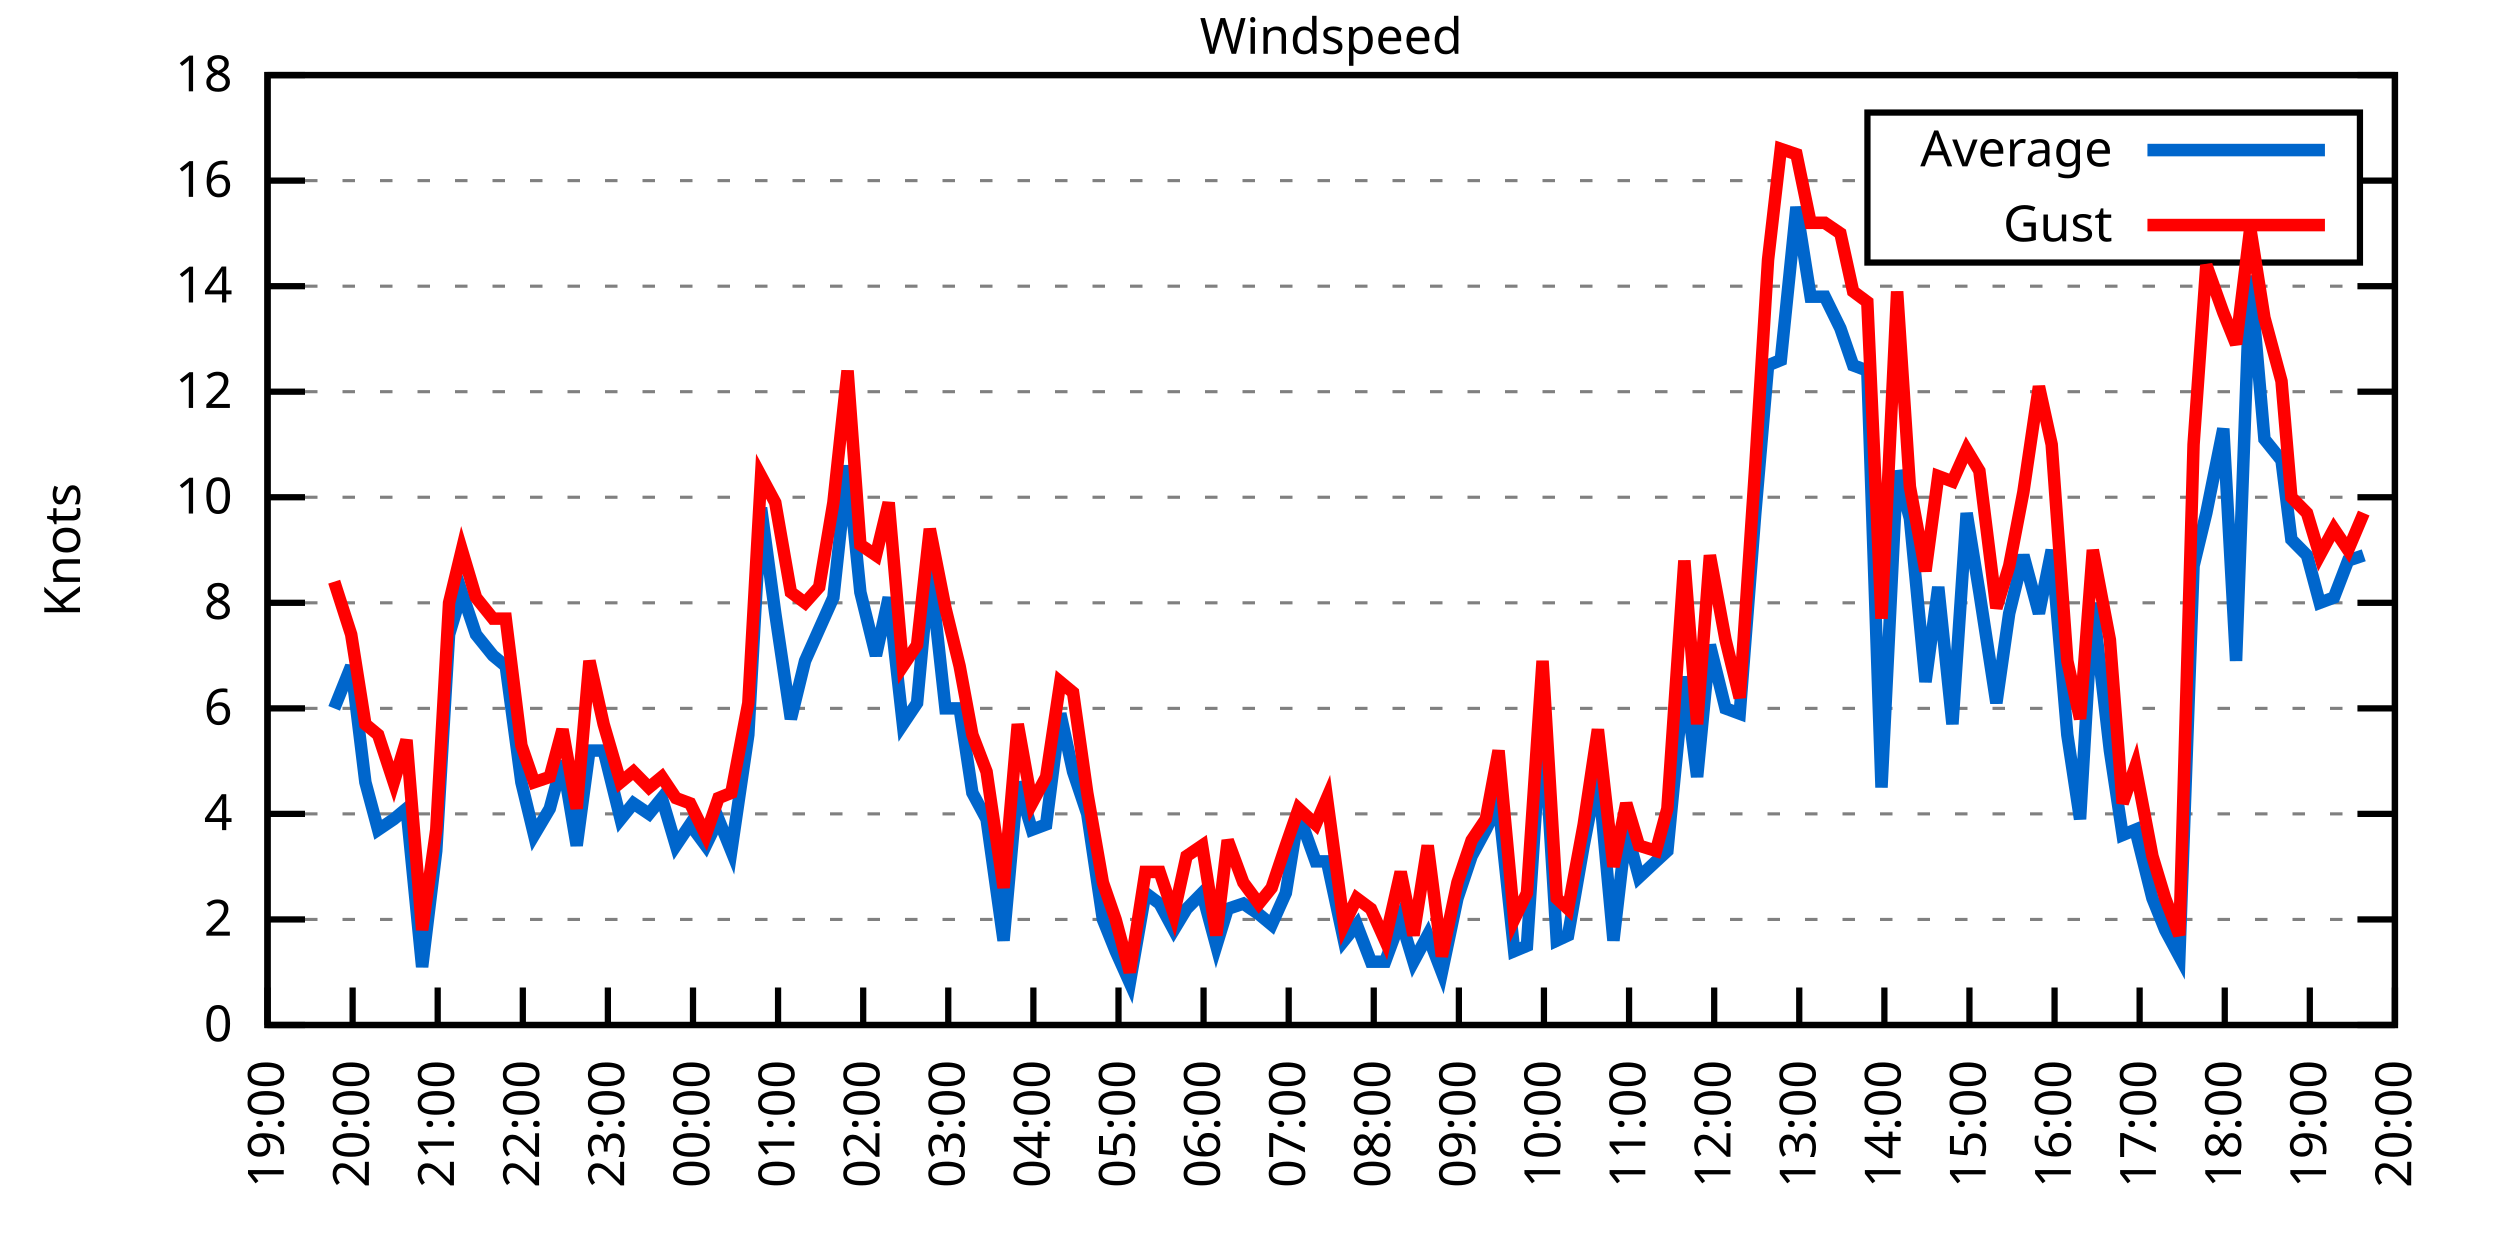
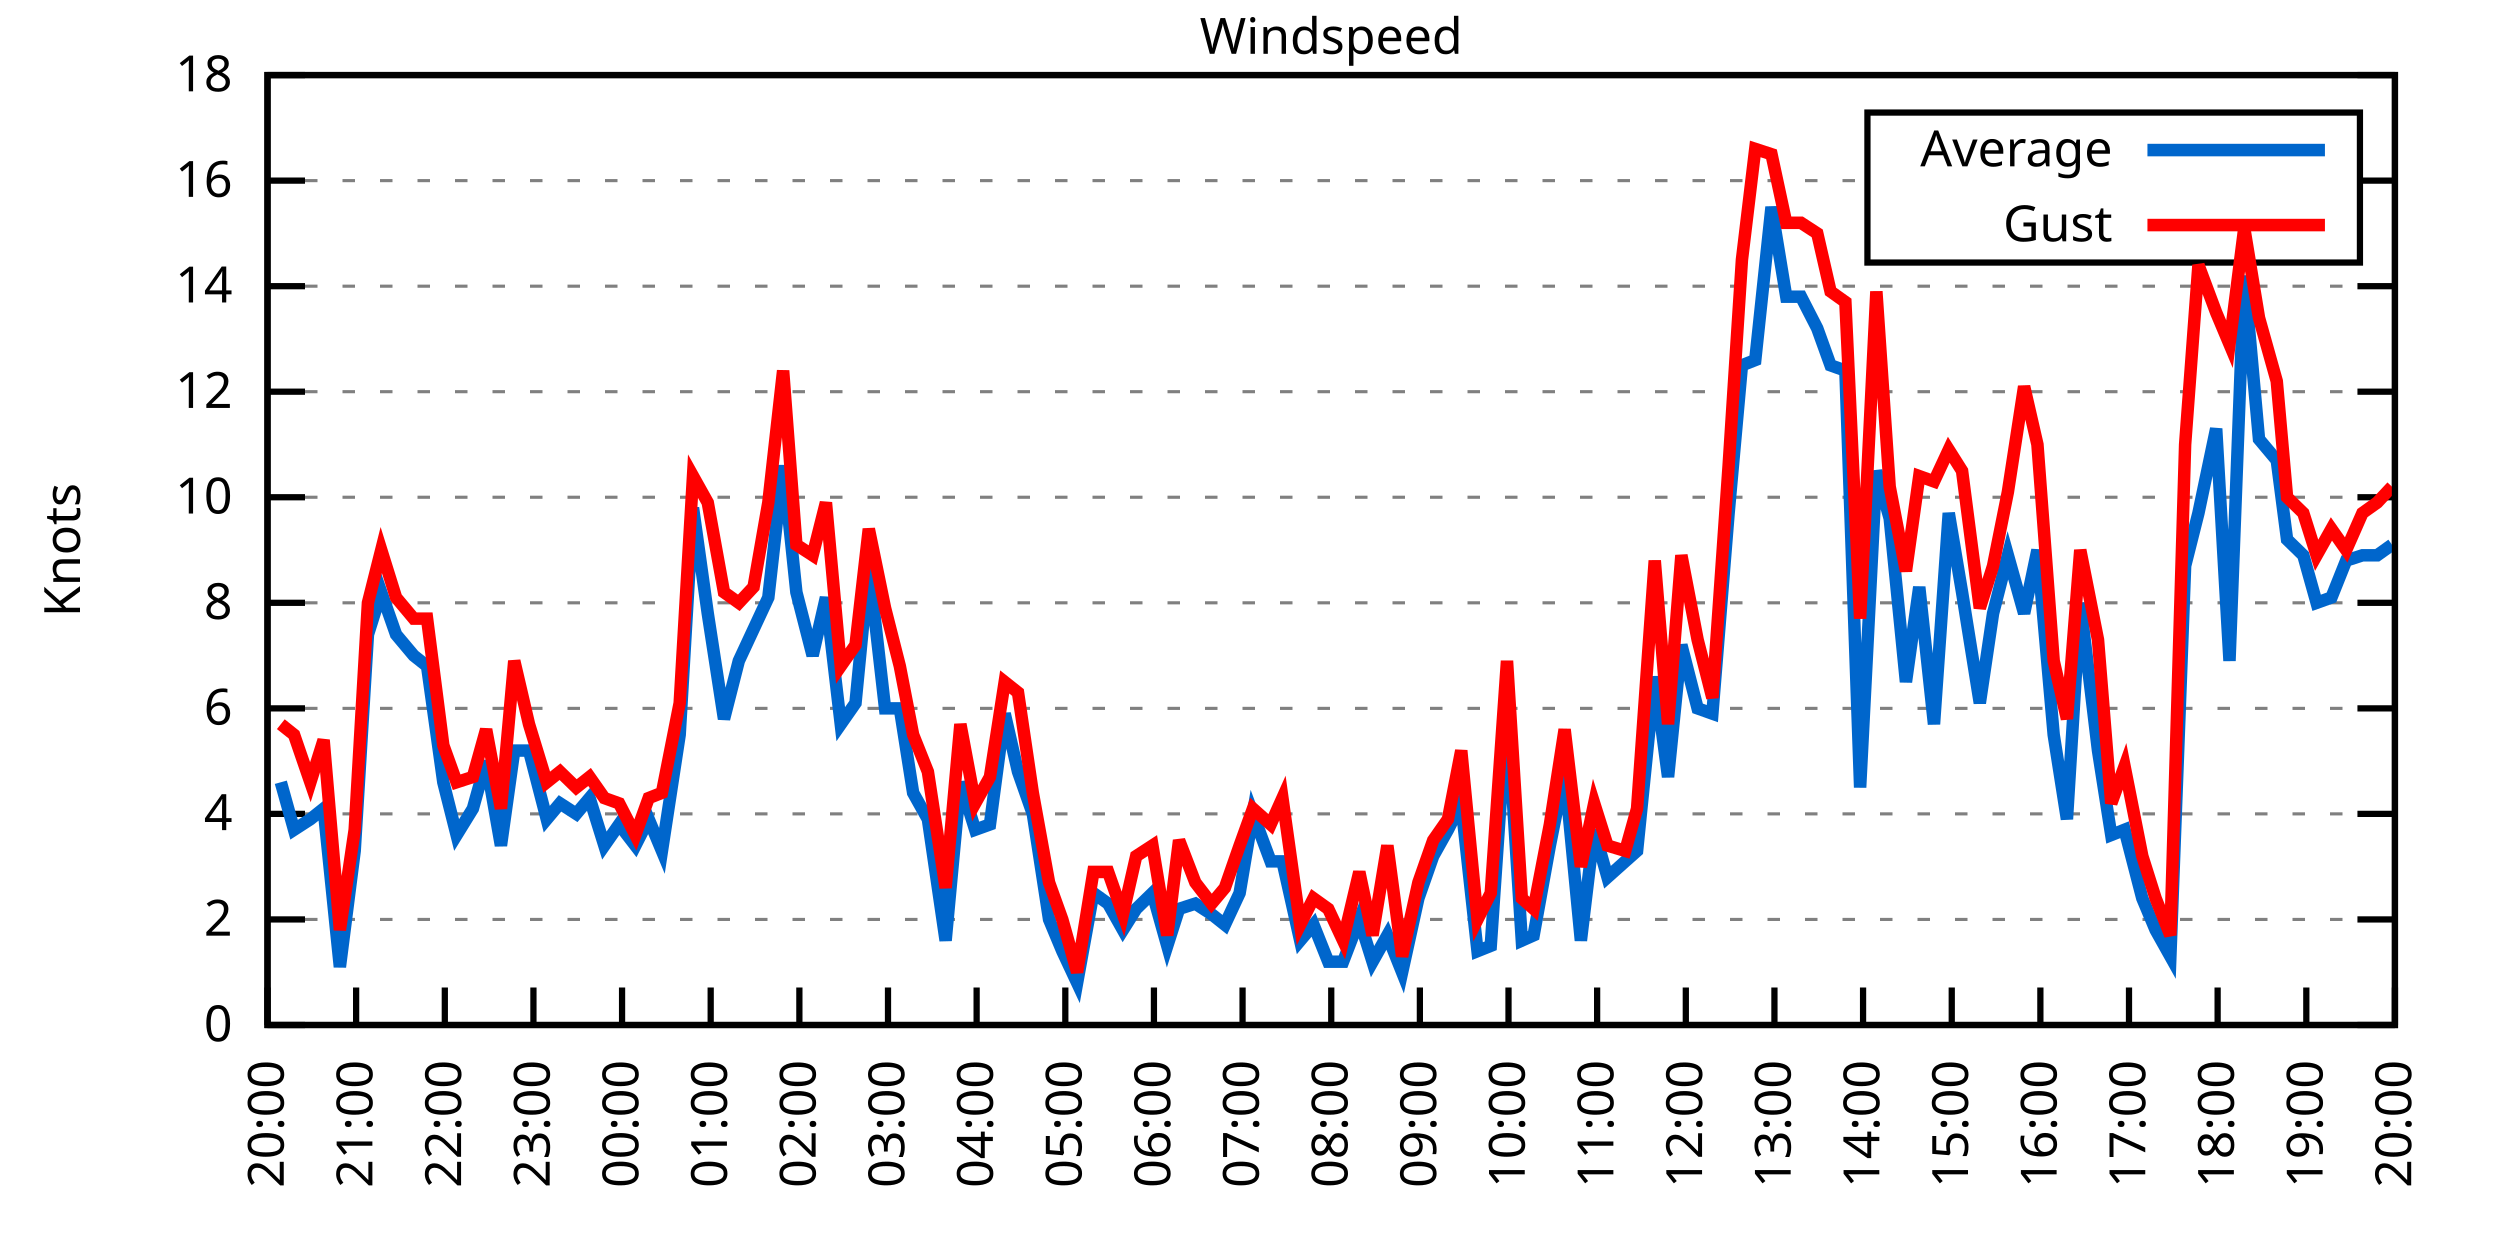
<svg xmlns="http://www.w3.org/2000/svg" xmlns:xlink="http://www.w3.org/1999/xlink" width="400" height="200" viewBox="0 0 400 200">
  <g id="gnuplot_canvas">
    <rect x="0" y="0" width="400" height="200" fill="none" />
    <defs>
      <circle id="gpDot" r="0.5" stroke-width="0.5" stroke="currentColor" />
      <path id="gpPt0" stroke-width="0.333" stroke="currentColor" d="M-1,0 h2 M0,-1 v2" />
      <path id="gpPt1" stroke-width="0.333" stroke="currentColor" d="M-1,-1 L1,1 M1,-1 L-1,1" />
      <path id="gpPt2" stroke-width="0.333" stroke="currentColor" d="M-1,0 L1,0 M0,-1 L0,1 M-1,-1 L1,1 M-1,1 L1,-1" />
      <rect id="gpPt3" stroke-width="0.333" stroke="currentColor" x="-1" y="-1" width="2" height="2" />
      <rect id="gpPt4" stroke-width="0.333" stroke="currentColor" fill="currentColor" x="-1" y="-1" width="2" height="2" />
      <circle id="gpPt5" stroke-width="0.333" stroke="currentColor" cx="0" cy="0" r="1" />
      <use xlink:href="#gpPt5" id="gpPt6" fill="currentColor" stroke="none" />
      <path id="gpPt7" stroke-width="0.333" stroke="currentColor" d="M0,-1.33 L-1.33,0.67 L1.33,0.67 z" />
      <use xlink:href="#gpPt7" id="gpPt8" fill="currentColor" stroke="none" />
      <use xlink:href="#gpPt7" id="gpPt9" stroke="currentColor" transform="rotate(180)" />
      <use xlink:href="#gpPt9" id="gpPt10" fill="currentColor" stroke="none" />
      <use xlink:href="#gpPt3" id="gpPt11" stroke="currentColor" transform="rotate(45)" />
      <use xlink:href="#gpPt11" id="gpPt12" fill="currentColor" stroke="none" />
      <path id="gpPt13" stroke-width="0.333" stroke="currentColor" d="M0,1.330 L1.265,0.411 L0.782,-1.067 L-0.782,-1.076 L-1.265,0.411 z" />
      <use xlink:href="#gpPt13" id="gpPt14" fill="currentColor" stroke="none" />
      <filter id="textbox" filterUnits="objectBoundingBox" x="0" y="0" height="1" width="1">
        <feFlood flood-color="white" flood-opacity="1" result="bgnd" />
        <feComposite in="SourceGraphic" in2="bgnd" operator="atop" />
      </filter>
      <filter id="greybox" filterUnits="objectBoundingBox" x="0" y="0" height="1" width="1">
        <feFlood flood-color="lightgrey" flood-opacity="1" result="grey" />
        <feComposite in="SourceGraphic" in2="grey" operator="atop" />
      </filter>
    </defs>
    <g fill="none" color="white" stroke="currentColor" stroke-width="1.00" stroke-linecap="butt" stroke-linejoin="miter">
</g>
    <g fill="none" color="black" stroke="currentColor" stroke-width="1.00" stroke-linecap="butt" stroke-linejoin="miter">
      <g stroke="none" shape-rendering="crispEdges">
        <polygon fill="rgb(255, 255, 255)" points="42.80,164.00 383.18,164.00 383.18,12.02 42.80,12.02 " />
      </g>
    </g>
    <g fill="none" color="black" stroke="currentColor" stroke-width="1.00" stroke-linecap="butt" stroke-linejoin="miter">
</g>
    <g fill="none" color="black" stroke="black" stroke-width="0.50" stroke-linecap="butt" stroke-linejoin="miter">
</g>
    <g fill="none" color="gray" stroke="currentColor" stroke-width="0.50" stroke-linecap="butt" stroke-linejoin="miter">
      <path stroke="gray" stroke-dasharray="2,4" class="gridline" d="M42.80,164.00 L383.19,164.00  " />
    </g>
    <g fill="none" color="gray" stroke="gray" stroke-width="1.00" stroke-linecap="butt" stroke-linejoin="miter">
</g>
    <g fill="none" color="black" stroke="currentColor" stroke-width="1.00" stroke-linecap="butt" stroke-linejoin="miter">
      <path stroke="black" d="M42.80,164.00 L48.80,164.00 M383.19,164.00 L377.19,164.00  " />
      <g transform="translate(37.20,166.60)" stroke="none" fill="black" font-family="Sans" font-size="8.00" text-anchor="end">
        <text>
          <tspan font-family="Sans"> 0</tspan>
        </text>
      </g>
    </g>
    <g fill="none" color="black" stroke="currentColor" stroke-width="1.00" stroke-linecap="butt" stroke-linejoin="miter">
</g>
    <g fill="none" color="black" stroke="black" stroke-width="0.50" stroke-linecap="butt" stroke-linejoin="miter">
</g>
    <g fill="none" color="gray" stroke="currentColor" stroke-width="0.50" stroke-linecap="butt" stroke-linejoin="miter">
      <path stroke="gray" stroke-dasharray="2,4" class="gridline" d="M42.80,147.11 L383.19,147.11  " />
    </g>
    <g fill="none" color="gray" stroke="gray" stroke-width="1.00" stroke-linecap="butt" stroke-linejoin="miter">
</g>
    <g fill="none" color="black" stroke="currentColor" stroke-width="1.00" stroke-linecap="butt" stroke-linejoin="miter">
      <path stroke="black" d="M42.80,147.11 L48.80,147.11 M383.19,147.11 L377.19,147.11  " />
      <g transform="translate(37.20,149.71)" stroke="none" fill="black" font-family="Sans" font-size="8.00" text-anchor="end">
        <text>
          <tspan font-family="Sans"> 2</tspan>
        </text>
      </g>
    </g>
    <g fill="none" color="black" stroke="currentColor" stroke-width="1.00" stroke-linecap="butt" stroke-linejoin="miter">
</g>
    <g fill="none" color="black" stroke="black" stroke-width="0.50" stroke-linecap="butt" stroke-linejoin="miter">
</g>
    <g fill="none" color="gray" stroke="currentColor" stroke-width="0.50" stroke-linecap="butt" stroke-linejoin="miter">
      <path stroke="gray" stroke-dasharray="2,4" class="gridline" d="M42.80,130.22 L383.19,130.22  " />
    </g>
    <g fill="none" color="gray" stroke="gray" stroke-width="1.00" stroke-linecap="butt" stroke-linejoin="miter">
</g>
    <g fill="none" color="black" stroke="currentColor" stroke-width="1.00" stroke-linecap="butt" stroke-linejoin="miter">
      <path stroke="black" d="M42.80,130.22 L48.80,130.22 M383.19,130.22 L377.19,130.22  " />
      <g transform="translate(37.20,132.82)" stroke="none" fill="black" font-family="Sans" font-size="8.00" text-anchor="end">
        <text>
          <tspan font-family="Sans"> 4</tspan>
        </text>
      </g>
    </g>
    <g fill="none" color="black" stroke="currentColor" stroke-width="1.00" stroke-linecap="butt" stroke-linejoin="miter">
</g>
    <g fill="none" color="black" stroke="black" stroke-width="0.50" stroke-linecap="butt" stroke-linejoin="miter">
</g>
    <g fill="none" color="gray" stroke="currentColor" stroke-width="0.50" stroke-linecap="butt" stroke-linejoin="miter">
      <path stroke="gray" stroke-dasharray="2,4" class="gridline" d="M42.80,113.34 L383.19,113.34  " />
    </g>
    <g fill="none" color="gray" stroke="gray" stroke-width="1.00" stroke-linecap="butt" stroke-linejoin="miter">
</g>
    <g fill="none" color="black" stroke="currentColor" stroke-width="1.00" stroke-linecap="butt" stroke-linejoin="miter">
      <path stroke="black" d="M42.80,113.34 L48.80,113.34 M383.19,113.34 L377.19,113.34  " />
      <g transform="translate(37.20,115.94)" stroke="none" fill="black" font-family="Sans" font-size="8.00" text-anchor="end">
        <text>
          <tspan font-family="Sans"> 6</tspan>
        </text>
      </g>
    </g>
    <g fill="none" color="black" stroke="currentColor" stroke-width="1.00" stroke-linecap="butt" stroke-linejoin="miter">
</g>
    <g fill="none" color="black" stroke="black" stroke-width="0.50" stroke-linecap="butt" stroke-linejoin="miter">
</g>
    <g fill="none" color="gray" stroke="currentColor" stroke-width="0.50" stroke-linecap="butt" stroke-linejoin="miter">
      <path stroke="gray" stroke-dasharray="2,4" class="gridline" d="M42.80,96.45 L383.19,96.45  " />
    </g>
    <g fill="none" color="gray" stroke="gray" stroke-width="1.00" stroke-linecap="butt" stroke-linejoin="miter">
</g>
    <g fill="none" color="black" stroke="currentColor" stroke-width="1.00" stroke-linecap="butt" stroke-linejoin="miter">
      <path stroke="black" d="M42.80,96.45 L48.80,96.45 M383.19,96.45 L377.19,96.45  " />
      <g transform="translate(37.20,99.05)" stroke="none" fill="black" font-family="Sans" font-size="8.00" text-anchor="end">
        <text>
          <tspan font-family="Sans"> 8</tspan>
        </text>
      </g>
    </g>
    <g fill="none" color="black" stroke="currentColor" stroke-width="1.00" stroke-linecap="butt" stroke-linejoin="miter">
</g>
    <g fill="none" color="black" stroke="black" stroke-width="0.50" stroke-linecap="butt" stroke-linejoin="miter">
</g>
    <g fill="none" color="gray" stroke="currentColor" stroke-width="0.50" stroke-linecap="butt" stroke-linejoin="miter">
      <path stroke="gray" stroke-dasharray="2,4" class="gridline" d="M42.80,79.56 L383.19,79.56  " />
    </g>
    <g fill="none" color="gray" stroke="gray" stroke-width="1.00" stroke-linecap="butt" stroke-linejoin="miter">
</g>
    <g fill="none" color="black" stroke="currentColor" stroke-width="1.00" stroke-linecap="butt" stroke-linejoin="miter">
      <path stroke="black" d="M42.80,79.56 L48.80,79.56 M383.19,79.56 L377.19,79.56  " />
      <g transform="translate(37.20,82.16)" stroke="none" fill="black" font-family="Sans" font-size="8.00" text-anchor="end">
        <text>
          <tspan font-family="Sans"> 10</tspan>
        </text>
      </g>
    </g>
    <g fill="none" color="black" stroke="currentColor" stroke-width="1.00" stroke-linecap="butt" stroke-linejoin="miter">
</g>
    <g fill="none" color="black" stroke="black" stroke-width="0.50" stroke-linecap="butt" stroke-linejoin="miter">
</g>
    <g fill="none" color="gray" stroke="currentColor" stroke-width="0.50" stroke-linecap="butt" stroke-linejoin="miter">
      <path stroke="gray" stroke-dasharray="2,4" class="gridline" d="M42.80,62.67 L383.19,62.67  " />
    </g>
    <g fill="none" color="gray" stroke="gray" stroke-width="1.00" stroke-linecap="butt" stroke-linejoin="miter">
</g>
    <g fill="none" color="black" stroke="currentColor" stroke-width="1.00" stroke-linecap="butt" stroke-linejoin="miter">
      <path stroke="black" d="M42.80,62.67 L48.80,62.67 M383.19,62.67 L377.19,62.67  " />
      <g transform="translate(37.20,65.27)" stroke="none" fill="black" font-family="Sans" font-size="8.00" text-anchor="end">
        <text>
          <tspan font-family="Sans"> 12</tspan>
        </text>
      </g>
    </g>
    <g fill="none" color="black" stroke="currentColor" stroke-width="1.00" stroke-linecap="butt" stroke-linejoin="miter">
</g>
    <g fill="none" color="black" stroke="black" stroke-width="0.50" stroke-linecap="butt" stroke-linejoin="miter">
</g>
    <g fill="none" color="gray" stroke="currentColor" stroke-width="0.50" stroke-linecap="butt" stroke-linejoin="miter">
      <path stroke="gray" stroke-dasharray="2,4" class="gridline" d="M42.80,45.79 L383.19,45.79  " />
    </g>
    <g fill="none" color="gray" stroke="gray" stroke-width="1.00" stroke-linecap="butt" stroke-linejoin="miter">
</g>
    <g fill="none" color="black" stroke="currentColor" stroke-width="1.00" stroke-linecap="butt" stroke-linejoin="miter">
      <path stroke="black" d="M42.80,45.79 L48.80,45.79 M383.19,45.79 L377.19,45.79  " />
      <g transform="translate(37.20,48.39)" stroke="none" fill="black" font-family="Sans" font-size="8.00" text-anchor="end">
        <text>
          <tspan font-family="Sans"> 14</tspan>
        </text>
      </g>
    </g>
    <g fill="none" color="black" stroke="currentColor" stroke-width="1.00" stroke-linecap="butt" stroke-linejoin="miter">
</g>
    <g fill="none" color="black" stroke="black" stroke-width="0.50" stroke-linecap="butt" stroke-linejoin="miter">
</g>
    <g fill="none" color="gray" stroke="currentColor" stroke-width="0.50" stroke-linecap="butt" stroke-linejoin="miter">
      <path stroke="gray" stroke-dasharray="2,4" class="gridline" d="M42.80,28.90 L298.79,28.90 M377.59,28.90 L383.19,28.90  " />
    </g>
    <g fill="none" color="gray" stroke="gray" stroke-width="1.00" stroke-linecap="butt" stroke-linejoin="miter">
</g>
    <g fill="none" color="black" stroke="currentColor" stroke-width="1.00" stroke-linecap="butt" stroke-linejoin="miter">
      <path stroke="black" d="M42.80,28.90 L48.80,28.90 M383.19,28.90 L377.19,28.90  " />
      <g transform="translate(37.20,31.50)" stroke="none" fill="black" font-family="Sans" font-size="8.00" text-anchor="end">
        <text>
          <tspan font-family="Sans"> 16</tspan>
        </text>
      </g>
    </g>
    <g fill="none" color="black" stroke="currentColor" stroke-width="1.00" stroke-linecap="butt" stroke-linejoin="miter">
</g>
    <g fill="none" color="black" stroke="black" stroke-width="0.50" stroke-linecap="butt" stroke-linejoin="miter">
</g>
    <g fill="none" color="gray" stroke="currentColor" stroke-width="0.50" stroke-linecap="butt" stroke-linejoin="miter">
      <path stroke="gray" stroke-dasharray="2,4" class="gridline" d="M42.80,12.01 L383.19,12.01  " />
    </g>
    <g fill="none" color="gray" stroke="gray" stroke-width="1.00" stroke-linecap="butt" stroke-linejoin="miter">
</g>
    <g fill="none" color="black" stroke="currentColor" stroke-width="1.00" stroke-linecap="butt" stroke-linejoin="miter">
      <path stroke="black" d="M42.80,12.01 L48.80,12.01 M383.19,12.01 L377.19,12.01  " />
      <g transform="translate(37.20,14.61)" stroke="none" fill="black" font-family="Sans" font-size="8.00" text-anchor="end">
        <text>
          <tspan font-family="Sans"> 18</tspan>
        </text>
      </g>
    </g>
    <g fill="none" color="black" stroke="currentColor" stroke-width="1.00" stroke-linecap="butt" stroke-linejoin="miter">
      <path stroke="black" d="M42.80,164.00 L42.80,158.00  " />
      <g transform="translate(45.40,169.60) rotate(270.00)" stroke="none" fill="black" font-family="Sans" font-size="8.00" text-anchor="end">
        <text>
-           <tspan font-family="Sans">19:00</tspan>
-         </text>
-       </g>
-     </g>
-     <g fill="none" color="black" stroke="currentColor" stroke-width="1.00" stroke-linecap="butt" stroke-linejoin="miter">
-       <path stroke="black" d="M56.42,164.00 L56.42,158.00  " />
-       <g transform="translate(59.02,169.60) rotate(270.00)" stroke="none" fill="black" font-family="Sans" font-size="8.00" text-anchor="end">
-         <text>
          <tspan font-family="Sans">20:00</tspan>
        </text>
      </g>
    </g>
    <g fill="none" color="black" stroke="currentColor" stroke-width="1.00" stroke-linecap="butt" stroke-linejoin="miter">
-       <path stroke="black" d="M70.03,164.00 L70.03,158.00  " />
-       <g transform="translate(72.63,169.60) rotate(270.00)" stroke="none" fill="black" font-family="Sans" font-size="8.00" text-anchor="end">
+       <path stroke="black" d="M56.98,164.00 L56.98,158.00  " />
+       <g transform="translate(59.58,169.60) rotate(270.00)" stroke="none" fill="black" font-family="Sans" font-size="8.00" text-anchor="end">
        <text>
          <tspan font-family="Sans">21:00</tspan>
        </text>
      </g>
    </g>
    <g fill="none" color="black" stroke="currentColor" stroke-width="1.00" stroke-linecap="butt" stroke-linejoin="miter">
-       <path stroke="black" d="M83.65,164.00 L83.65,158.00  " />
-       <g transform="translate(86.25,169.60) rotate(270.00)" stroke="none" fill="black" font-family="Sans" font-size="8.00" text-anchor="end">
+       <path stroke="black" d="M71.17,164.00 L71.17,158.00  " />
+       <g transform="translate(73.77,169.60) rotate(270.00)" stroke="none" fill="black" font-family="Sans" font-size="8.00" text-anchor="end">
        <text>
          <tspan font-family="Sans">22:00</tspan>
        </text>
      </g>
    </g>
    <g fill="none" color="black" stroke="currentColor" stroke-width="1.00" stroke-linecap="butt" stroke-linejoin="miter">
-       <path stroke="black" d="M97.26,164.00 L97.26,158.00  " />
-       <g transform="translate(99.86,169.60) rotate(270.00)" stroke="none" fill="black" font-family="Sans" font-size="8.00" text-anchor="end">
+       <path stroke="black" d="M85.35,164.00 L85.35,158.00  " />
+       <g transform="translate(87.95,169.60) rotate(270.00)" stroke="none" fill="black" font-family="Sans" font-size="8.00" text-anchor="end">
        <text>
          <tspan font-family="Sans">23:00</tspan>
        </text>
      </g>
    </g>
    <g fill="none" color="black" stroke="currentColor" stroke-width="1.00" stroke-linecap="butt" stroke-linejoin="miter">
-       <path stroke="black" d="M110.88,164.00 L110.88,158.00  " />
-       <g transform="translate(113.48,169.60) rotate(270.00)" stroke="none" fill="black" font-family="Sans" font-size="8.00" text-anchor="end">
+       <path stroke="black" d="M99.53,164.00 L99.53,158.00  " />
+       <g transform="translate(102.13,169.60) rotate(270.00)" stroke="none" fill="black" font-family="Sans" font-size="8.00" text-anchor="end">
        <text>
          <tspan font-family="Sans">00:00</tspan>
        </text>
      </g>
    </g>
    <g fill="none" color="black" stroke="currentColor" stroke-width="1.00" stroke-linecap="butt" stroke-linejoin="miter">
-       <path stroke="black" d="M124.49,164.00 L124.49,158.00  " />
-       <g transform="translate(127.09,169.60) rotate(270.00)" stroke="none" fill="black" font-family="Sans" font-size="8.00" text-anchor="end">
+       <path stroke="black" d="M113.71,164.00 L113.71,158.00  " />
+       <g transform="translate(116.31,169.60) rotate(270.00)" stroke="none" fill="black" font-family="Sans" font-size="8.00" text-anchor="end">
        <text>
          <tspan font-family="Sans">01:00</tspan>
        </text>
      </g>
    </g>
    <g fill="none" color="black" stroke="currentColor" stroke-width="1.00" stroke-linecap="butt" stroke-linejoin="miter">
-       <path stroke="black" d="M138.11,164.00 L138.11,158.00  " />
-       <g transform="translate(140.71,169.60) rotate(270.00)" stroke="none" fill="black" font-family="Sans" font-size="8.00" text-anchor="end">
+       <path stroke="black" d="M127.90,164.00 L127.90,158.00  " />
+       <g transform="translate(130.50,169.60) rotate(270.00)" stroke="none" fill="black" font-family="Sans" font-size="8.00" text-anchor="end">
        <text>
          <tspan font-family="Sans">02:00</tspan>
        </text>
      </g>
    </g>
    <g fill="none" color="black" stroke="currentColor" stroke-width="1.00" stroke-linecap="butt" stroke-linejoin="miter">
-       <path stroke="black" d="M151.72,164.00 L151.72,158.00  " />
-       <g transform="translate(154.32,169.60) rotate(270.00)" stroke="none" fill="black" font-family="Sans" font-size="8.00" text-anchor="end">
+       <path stroke="black" d="M142.08,164.00 L142.08,158.00  " />
+       <g transform="translate(144.68,169.60) rotate(270.00)" stroke="none" fill="black" font-family="Sans" font-size="8.00" text-anchor="end">
        <text>
          <tspan font-family="Sans">03:00</tspan>
        </text>
      </g>
    </g>
    <g fill="none" color="black" stroke="currentColor" stroke-width="1.00" stroke-linecap="butt" stroke-linejoin="miter">
-       <path stroke="black" d="M165.34,164.00 L165.34,158.00  " />
-       <g transform="translate(167.94,169.60) rotate(270.00)" stroke="none" fill="black" font-family="Sans" font-size="8.00" text-anchor="end">
+       <path stroke="black" d="M156.26,164.00 L156.26,158.00  " />
+       <g transform="translate(158.86,169.60) rotate(270.00)" stroke="none" fill="black" font-family="Sans" font-size="8.00" text-anchor="end">
        <text>
          <tspan font-family="Sans">04:00</tspan>
        </text>
      </g>
    </g>
    <g fill="none" color="black" stroke="currentColor" stroke-width="1.00" stroke-linecap="butt" stroke-linejoin="miter">
-       <path stroke="black" d="M178.96,164.00 L178.96,158.00  " />
-       <g transform="translate(181.56,169.60) rotate(270.00)" stroke="none" fill="black" font-family="Sans" font-size="8.00" text-anchor="end">
+       <path stroke="black" d="M170.45,164.00 L170.45,158.00  " />
+       <g transform="translate(173.05,169.60) rotate(270.00)" stroke="none" fill="black" font-family="Sans" font-size="8.00" text-anchor="end">
        <text>
          <tspan font-family="Sans">05:00</tspan>
        </text>
      </g>
    </g>
    <g fill="none" color="black" stroke="currentColor" stroke-width="1.00" stroke-linecap="butt" stroke-linejoin="miter">
-       <path stroke="black" d="M192.57,164.00 L192.57,158.00  " />
-       <g transform="translate(195.17,169.60) rotate(270.00)" stroke="none" fill="black" font-family="Sans" font-size="8.00" text-anchor="end">
+       <path stroke="black" d="M184.63,164.00 L184.63,158.00  " />
+       <g transform="translate(187.23,169.60) rotate(270.00)" stroke="none" fill="black" font-family="Sans" font-size="8.00" text-anchor="end">
        <text>
          <tspan font-family="Sans">06:00</tspan>
        </text>
      </g>
    </g>
    <g fill="none" color="black" stroke="currentColor" stroke-width="1.00" stroke-linecap="butt" stroke-linejoin="miter">
-       <path stroke="black" d="M206.19,164.00 L206.19,158.00  " />
-       <g transform="translate(208.79,169.60) rotate(270.00)" stroke="none" fill="black" font-family="Sans" font-size="8.00" text-anchor="end">
+       <path stroke="black" d="M198.81,164.00 L198.81,158.00  " />
+       <g transform="translate(201.41,169.60) rotate(270.00)" stroke="none" fill="black" font-family="Sans" font-size="8.00" text-anchor="end">
        <text>
          <tspan font-family="Sans">07:00</tspan>
        </text>
      </g>
    </g>
    <g fill="none" color="black" stroke="currentColor" stroke-width="1.00" stroke-linecap="butt" stroke-linejoin="miter">
-       <path stroke="black" d="M219.80,164.00 L219.80,158.00  " />
-       <g transform="translate(222.40,169.60) rotate(270.00)" stroke="none" fill="black" font-family="Sans" font-size="8.00" text-anchor="end">
+       <path stroke="black" d="M213.00,164.00 L213.00,158.00  " />
+       <g transform="translate(215.60,169.60) rotate(270.00)" stroke="none" fill="black" font-family="Sans" font-size="8.00" text-anchor="end">
        <text>
          <tspan font-family="Sans">08:00</tspan>
        </text>
      </g>
    </g>
    <g fill="none" color="black" stroke="currentColor" stroke-width="1.00" stroke-linecap="butt" stroke-linejoin="miter">
-       <path stroke="black" d="M233.42,164.00 L233.42,158.00  " />
-       <g transform="translate(236.02,169.60) rotate(270.00)" stroke="none" fill="black" font-family="Sans" font-size="8.00" text-anchor="end">
+       <path stroke="black" d="M227.18,164.00 L227.18,158.00  " />
+       <g transform="translate(229.78,169.60) rotate(270.00)" stroke="none" fill="black" font-family="Sans" font-size="8.00" text-anchor="end">
        <text>
          <tspan font-family="Sans">09:00</tspan>
        </text>
      </g>
    </g>
    <g fill="none" color="black" stroke="currentColor" stroke-width="1.00" stroke-linecap="butt" stroke-linejoin="miter">
-       <path stroke="black" d="M247.03,164.00 L247.03,158.00  " />
-       <g transform="translate(249.63,169.60) rotate(270.00)" stroke="none" fill="black" font-family="Sans" font-size="8.00" text-anchor="end">
+       <path stroke="black" d="M241.36,164.00 L241.36,158.00  " />
+       <g transform="translate(243.96,169.60) rotate(270.00)" stroke="none" fill="black" font-family="Sans" font-size="8.00" text-anchor="end">
        <text>
          <tspan font-family="Sans">10:00</tspan>
        </text>
      </g>
    </g>
    <g fill="none" color="black" stroke="currentColor" stroke-width="1.00" stroke-linecap="butt" stroke-linejoin="miter">
-       <path stroke="black" d="M260.65,164.00 L260.65,158.00  " />
-       <g transform="translate(263.25,169.60) rotate(270.00)" stroke="none" fill="black" font-family="Sans" font-size="8.00" text-anchor="end">
+       <path stroke="black" d="M255.54,164.00 L255.54,158.00  " />
+       <g transform="translate(258.14,169.60) rotate(270.00)" stroke="none" fill="black" font-family="Sans" font-size="8.00" text-anchor="end">
        <text>
          <tspan font-family="Sans">11:00</tspan>
        </text>
      </g>
    </g>
    <g fill="none" color="black" stroke="currentColor" stroke-width="1.00" stroke-linecap="butt" stroke-linejoin="miter">
-       <path stroke="black" d="M274.27,164.00 L274.27,158.00  " />
-       <g transform="translate(276.87,169.60) rotate(270.00)" stroke="none" fill="black" font-family="Sans" font-size="8.00" text-anchor="end">
+       <path stroke="black" d="M269.73,164.00 L269.73,158.00  " />
+       <g transform="translate(272.33,169.60) rotate(270.00)" stroke="none" fill="black" font-family="Sans" font-size="8.00" text-anchor="end">
        <text>
          <tspan font-family="Sans">12:00</tspan>
        </text>
      </g>
    </g>
    <g fill="none" color="black" stroke="currentColor" stroke-width="1.00" stroke-linecap="butt" stroke-linejoin="miter">
-       <path stroke="black" d="M287.88,164.00 L287.88,158.00  " />
-       <g transform="translate(290.48,169.60) rotate(270.00)" stroke="none" fill="black" font-family="Sans" font-size="8.00" text-anchor="end">
+       <path stroke="black" d="M283.91,164.00 L283.91,158.00  " />
+       <g transform="translate(286.51,169.60) rotate(270.00)" stroke="none" fill="black" font-family="Sans" font-size="8.00" text-anchor="end">
        <text>
          <tspan font-family="Sans">13:00</tspan>
        </text>
      </g>
    </g>
    <g fill="none" color="black" stroke="currentColor" stroke-width="1.00" stroke-linecap="butt" stroke-linejoin="miter">
-       <path stroke="black" d="M301.50,164.00 L301.50,158.00  " />
-       <g transform="translate(304.10,169.60) rotate(270.00)" stroke="none" fill="black" font-family="Sans" font-size="8.00" text-anchor="end">
+       <path stroke="black" d="M298.09,164.00 L298.09,158.00  " />
+       <g transform="translate(300.69,169.60) rotate(270.00)" stroke="none" fill="black" font-family="Sans" font-size="8.00" text-anchor="end">
        <text>
          <tspan font-family="Sans">14:00</tspan>
        </text>
      </g>
    </g>
    <g fill="none" color="black" stroke="currentColor" stroke-width="1.00" stroke-linecap="butt" stroke-linejoin="miter">
-       <path stroke="black" d="M315.11,164.00 L315.11,158.00  " />
-       <g transform="translate(317.71,169.60) rotate(270.00)" stroke="none" fill="black" font-family="Sans" font-size="8.00" text-anchor="end">
+       <path stroke="black" d="M312.28,164.00 L312.28,158.00  " />
+       <g transform="translate(314.88,169.60) rotate(270.00)" stroke="none" fill="black" font-family="Sans" font-size="8.00" text-anchor="end">
        <text>
          <tspan font-family="Sans">15:00</tspan>
        </text>
      </g>
    </g>
    <g fill="none" color="black" stroke="currentColor" stroke-width="1.00" stroke-linecap="butt" stroke-linejoin="miter">
-       <path stroke="black" d="M328.73,164.00 L328.73,158.00  " />
-       <g transform="translate(331.33,169.60) rotate(270.00)" stroke="none" fill="black" font-family="Sans" font-size="8.00" text-anchor="end">
+       <path stroke="black" d="M326.46,164.00 L326.46,158.00  " />
+       <g transform="translate(329.06,169.60) rotate(270.00)" stroke="none" fill="black" font-family="Sans" font-size="8.00" text-anchor="end">
        <text>
          <tspan font-family="Sans">16:00</tspan>
        </text>
      </g>
    </g>
    <g fill="none" color="black" stroke="currentColor" stroke-width="1.00" stroke-linecap="butt" stroke-linejoin="miter">
-       <path stroke="black" d="M342.34,164.00 L342.34,158.00  " />
-       <g transform="translate(344.94,169.60) rotate(270.00)" stroke="none" fill="black" font-family="Sans" font-size="8.00" text-anchor="end">
+       <path stroke="black" d="M340.64,164.00 L340.64,158.00  " />
+       <g transform="translate(343.24,169.60) rotate(270.00)" stroke="none" fill="black" font-family="Sans" font-size="8.00" text-anchor="end">
        <text>
          <tspan font-family="Sans">17:00</tspan>
        </text>
      </g>
    </g>
    <g fill="none" color="black" stroke="currentColor" stroke-width="1.00" stroke-linecap="butt" stroke-linejoin="miter">
-       <path stroke="black" d="M355.96,164.00 L355.96,158.00  " />
-       <g transform="translate(358.56,169.60) rotate(270.00)" stroke="none" fill="black" font-family="Sans" font-size="8.00" text-anchor="end">
+       <path stroke="black" d="M354.82,164.00 L354.82,158.00  " />
+       <g transform="translate(357.42,169.60) rotate(270.00)" stroke="none" fill="black" font-family="Sans" font-size="8.00" text-anchor="end">
        <text>
          <tspan font-family="Sans">18:00</tspan>
        </text>
      </g>
    </g>
    <g fill="none" color="black" stroke="currentColor" stroke-width="1.00" stroke-linecap="butt" stroke-linejoin="miter">
-       <path stroke="black" d="M369.57,164.00 L369.57,158.00  " />
-       <g transform="translate(372.17,169.60) rotate(270.00)" stroke="none" fill="black" font-family="Sans" font-size="8.00" text-anchor="end">
+       <path stroke="black" d="M369.01,164.00 L369.01,158.00  " />
+       <g transform="translate(371.61,169.60) rotate(270.00)" stroke="none" fill="black" font-family="Sans" font-size="8.00" text-anchor="end">
        <text>
          <tspan font-family="Sans">19:00</tspan>
        </text>
      </g>
    </g>
    <g fill="none" color="black" stroke="currentColor" stroke-width="1.00" stroke-linecap="butt" stroke-linejoin="miter">
      <path stroke="black" d="M383.19,164.00 L383.19,158.00  " />
      <g transform="translate(385.79,169.60) rotate(270.00)" stroke="none" fill="black" font-family="Sans" font-size="8.00" text-anchor="end">
        <text>
          <tspan font-family="Sans">20:00</tspan>
        </text>
      </g>
    </g>
    <g fill="none" color="black" stroke="currentColor" stroke-width="1.00" stroke-linecap="butt" stroke-linejoin="miter">
</g>
    <g fill="none" color="black" stroke="currentColor" stroke-width="1.00" stroke-linecap="butt" stroke-linejoin="miter">
      <path stroke="black" d="M42.80,12.01 L42.80,164.00 L383.19,164.00 L383.19,12.01 L42.80,12.01 Z  " />
    </g>
    <g fill="none" color="black" stroke="currentColor" stroke-width="1.00" stroke-linecap="butt" stroke-linejoin="miter">
</g>
    <g fill="none" color="black" stroke="currentColor" stroke-width="1.00" stroke-linecap="butt" stroke-linejoin="miter">
      <path stroke="black" d="M298.79,42.01 L298.79,18.01 L377.59,18.01 L377.59,42.01 L298.79,42.01 Z  " />
    </g>
    <g id="Windspeed_plot_1">
      <g fill="none" color="white" stroke="black" stroke-width="2.00" stroke-linecap="butt" stroke-linejoin="miter">
</g>
      <g fill="none" color="black" stroke="currentColor" stroke-width="2.00" stroke-linecap="butt" stroke-linejoin="miter">
        <g transform="translate(337.99,26.61)" stroke="none" fill="black" font-family="Sans" font-size="8.00" text-anchor="end">
          <text>
            <tspan font-family="Sans">Average</tspan>
          </text>
        </g>
      </g>
      <g fill="none" color="black" stroke="currentColor" stroke-width="2.00" stroke-linecap="butt" stroke-linejoin="miter">
-         <path stroke="rgb(  0, 102, 204)" d="M343.59,24.01 L371.99,24.01 M53.47,113.34 L56.19,106.58 L58.46,125.16 L60.50,132.76 L63.00,131.07 L65.04,129.38   L67.54,154.71 L69.80,136.14 L71.85,101.52 L73.89,94.76 L76.16,101.52 L78.88,104.89 L80.92,106.58 L83.42,125.16   L85.46,133.60 L87.96,129.38 L90.00,121.78 L92.27,135.29 L94.31,120.09 L96.58,120.09 L99.30,131.07 L101.35,128.54   L103.84,130.22 L105.89,127.69 L108.15,135.29 L110.42,131.91 L112.92,135.29 L114.96,131.07 L117.01,136.14 L119.73,117.56   L121.77,81.25 L124.04,98.14 L126.54,115.03 L128.81,105.74 L131.07,100.67 L133.34,95.60 L135.61,74.49 L137.66,94.76   L140.15,104.89 L142.19,95.60 L144.46,115.87 L146.73,112.49 L148.77,90.54 L151.27,113.34 L153.54,113.34 L155.58,126.85   L157.85,131.07 L160.57,150.49 L162.84,125.16 L165.11,132.76 L167.38,131.91 L169.65,114.18 L171.69,123.47 L173.96,130.22   L176.46,147.11 L178.50,152.18 L180.77,157.24 L183.27,142.89 L185.54,144.58 L187.81,148.80 L189.85,145.42 L192.34,142.89   L194.61,151.33 L196.43,145.42 L198.93,144.58 L201.42,146.27 L203.46,147.96 L205.73,142.89 L207.78,130.22 L210.50,137.82   L212.31,137.82 L215.04,150.49 L217.08,147.96 L219.35,153.87 L221.62,153.87 L224.11,147.11 L226.16,153.87 L228.43,149.65   L230.70,155.56 L233.19,143.73 L235.46,136.98 L237.73,132.76 L239.77,128.54 L242.27,152.18 L244.31,151.33 L246.81,113.34   L249.08,150.49 L250.89,149.65 L253.39,135.29 L255.66,123.47 L258.15,150.49 L260.20,132.76 L262.24,140.36 L264.96,137.82   L266.78,136.14 L269.50,108.27 L271.54,124.31 L273.58,103.20 L276.08,113.34 L278.35,114.18 L280.85,82.09 L282.89,58.45   L284.93,57.61 L287.43,33.12 L289.70,47.47 L291.97,47.47 L294.46,52.54 L296.50,58.45 L298.77,59.30 L301.04,126.00   L303.54,75.34 L305.58,82.94 L308.08,109.11 L310.12,93.92 L312.39,115.87 L314.66,82.09 L316.70,94.76 L319.42,112.49   L321.47,98.14 L323.74,88.85 L326.23,98.14 L328.27,88.00 L330.77,117.56 L332.81,131.07 L334.85,96.45 L337.58,120.09   L339.62,133.60 L341.66,132.76 L344.39,143.73 L346.43,148.80 L348.70,153.02 L350.97,90.54 L353.01,82.09 L355.73,68.58   L357.77,105.74 L360.04,44.10 L362.31,70.27 L365.04,73.65 L366.62,86.32 L369.12,88.85 L371.16,96.45 L373.43,95.60   L375.70,89.69 L378.20,88.85  " />
+         <path stroke="rgb(  0, 102, 204)" d="M343.59,24.01 L371.99,24.01 M44.93,125.16 L47.05,132.76 L49.66,131.07 L51.78,129.38 L54.38,154.71 L56.75,136.14   L58.87,101.52 L61.00,94.76 L63.37,101.52 L66.20,104.89 L68.33,106.58 L70.93,125.16 L73.06,133.60 L75.66,129.38   L77.78,121.78 L80.15,135.29 L82.28,120.09 L84.64,120.09 L87.48,131.07 L89.60,128.54 L92.20,130.22 L94.33,127.69   L96.70,135.29 L99.06,131.91 L101.66,135.29 L103.79,131.07 L105.91,136.14 L108.75,117.56 L110.88,81.25 L113.24,98.14   L115.84,115.03 L118.21,105.74 L120.57,100.67 L122.93,95.60 L125.30,74.49 L127.42,94.76 L130.02,104.89 L132.15,95.60   L134.52,115.87 L136.88,112.49 L139.01,90.54 L141.61,113.34 L143.97,113.34 L146.10,126.85 L148.46,131.07 L151.30,150.49   L153.66,125.16 L156.03,132.76 L158.39,131.91 L160.75,114.18 L162.88,123.47 L165.25,130.22 L167.85,147.11 L169.97,152.18   L172.34,157.24 L174.94,142.89 L177.30,144.58 L179.67,148.80 L181.79,145.42 L184.39,142.89 L186.76,151.33 L188.65,145.42   L191.25,144.58 L193.85,146.27 L195.98,147.96 L198.34,142.89 L200.47,130.22 L203.30,137.82 L205.19,137.82 L208.03,150.49   L210.16,147.96 L212.52,153.87 L214.89,153.87 L217.49,147.11 L219.61,153.87 L221.98,149.65 L224.34,155.56 L226.94,143.73   L229.31,136.98 L231.67,132.76 L233.80,128.54 L236.40,152.18 L238.52,151.33 L241.12,113.34 L243.49,150.49 L245.38,149.65   L247.98,135.29 L250.34,123.47 L252.94,150.49 L255.07,132.76 L257.20,140.36 L260.04,137.82 L261.93,136.14 L264.76,108.27   L266.89,124.31 L269.02,103.20 L271.62,113.34 L273.98,114.18 L276.58,82.09 L278.71,58.45 L280.84,57.61 L283.44,33.12   L285.80,47.47 L288.16,47.47 L290.76,52.54 L292.89,58.45 L295.26,59.30 L297.62,126.00 L300.22,75.34 L302.35,82.94   L304.95,109.11 L307.08,93.92 L309.44,115.87 L311.80,82.09 L313.93,94.76 L316.77,112.49 L318.89,98.14 L321.26,88.85   L323.86,98.14 L325.99,88.00 L328.59,117.56 L330.71,131.07 L332.84,96.45 L335.68,120.09 L337.80,133.60 L339.93,132.76   L342.77,143.73 L344.90,148.80 L347.26,153.02 L349.62,90.54 L351.75,82.09 L354.59,68.58 L356.72,105.74 L359.08,44.10   L361.44,70.27 L364.28,73.65 L365.93,86.32 L368.53,88.85 L370.66,96.45 L373.03,95.60 L375.39,89.69 L377.99,88.85   L380.35,88.85 L382.72,87.16  " />
      </g>
    </g>
    <g id="Windspeed_plot_2">
      <g fill="none" color="black" stroke="currentColor" stroke-width="2.00" stroke-linecap="butt" stroke-linejoin="miter">
        <g transform="translate(337.99,38.61)" stroke="none" fill="black" font-family="Sans" font-size="8.00" text-anchor="end">
          <text>
            <tspan font-family="Sans">Gust</tspan>
          </text>
        </g>
      </g>
      <g fill="none" color="black" stroke="currentColor" stroke-width="2.00" stroke-linecap="butt" stroke-linejoin="miter">
-         <path stroke="rgb(255,   0,   0)" d="M343.59,36.01 L371.99,36.01 M53.47,93.07 L56.19,101.52 L58.46,115.87 L60.50,117.56 L63.00,125.16 L65.04,118.40   L67.54,148.80 L69.80,132.76 L71.85,96.45 L73.89,88.00 L76.16,95.60 L78.88,98.98 L80.92,98.98 L83.42,119.25   L85.46,125.16 L87.96,124.31 L90.00,116.71 L92.27,129.38 L94.31,105.74 L96.58,115.87 L99.30,125.16 L101.35,123.47   L103.84,126.00 L105.89,124.31 L108.15,127.69 L110.42,128.54 L112.92,133.60 L114.96,127.69 L117.01,126.85 L119.73,112.49   L121.77,76.18 L124.04,80.41 L126.54,94.76 L128.81,96.45 L131.07,93.92 L133.34,80.41 L135.61,59.30 L137.66,87.16   L140.15,88.85 L142.19,80.41 L144.46,106.58 L146.73,103.20 L148.77,84.63 L151.27,97.29 L153.54,106.58 L155.58,117.56   L157.85,123.47 L160.57,142.05 L162.84,115.87 L165.11,128.54 L167.38,124.31 L169.65,109.11 L171.69,110.80 L173.96,126.85   L176.46,141.20 L178.50,147.11 L180.77,155.56 L183.27,139.51 L185.54,139.51 L187.81,146.27 L189.85,136.98 L192.34,135.29   L194.61,149.65 L196.43,134.45 L198.93,141.20 L201.42,144.58 L203.46,142.05 L205.73,135.29 L207.78,129.38 L210.50,131.91   L212.31,127.69 L215.04,147.96 L217.08,143.73 L219.35,145.42 L221.62,150.49 L224.11,139.51 L226.16,149.65 L228.43,135.29   L230.70,153.02 L233.19,141.20 L235.46,134.45 L237.73,131.07 L239.77,120.09 L242.27,147.11 L244.31,142.89 L246.81,105.74   L249.08,143.73 L250.89,145.42 L253.39,131.91 L255.66,116.71 L258.15,138.67 L260.20,128.54 L262.24,135.29 L264.96,136.14   L266.78,129.38 L269.50,89.69 L271.54,115.87 L273.58,88.85 L276.08,102.36 L278.35,111.65 L280.85,74.49 L282.89,41.56   L284.93,23.83 L287.43,24.68 L289.70,35.65 L291.97,35.65 L294.46,37.34 L296.50,46.63 L298.77,48.32 L301.04,98.98   L303.54,46.63 L305.58,77.87 L308.08,91.38 L310.12,76.18 L312.39,77.03 L314.66,71.96 L316.70,75.34 L319.42,97.29   L321.47,90.54 L323.74,78.72 L326.23,61.83 L328.27,71.12 L330.77,105.74 L332.81,115.03 L334.85,88.00 L337.58,102.36   L339.62,128.54 L341.66,122.62 L344.39,136.98 L346.43,143.73 L348.70,149.65 L350.97,71.12 L353.01,42.41 L355.73,50.01   L357.77,55.07 L360.04,36.50 L362.31,50.85 L365.04,60.98 L366.62,79.56 L369.12,82.09 L371.16,88.85 L373.43,84.63   L375.70,88.00 L378.20,82.09  " />
+         <path stroke="rgb(255,   0,   0)" d="M343.59,36.01 L371.99,36.01 M44.93,115.87 L47.05,117.56 L49.66,125.16 L51.78,118.40 L54.38,148.80 L56.75,132.76   L58.87,96.45 L61.00,88.00 L63.37,95.60 L66.20,98.98 L68.33,98.98 L70.93,119.25 L73.06,125.16 L75.66,124.31   L77.78,116.71 L80.15,129.38 L82.28,105.74 L84.64,115.87 L87.48,125.16 L89.60,123.47 L92.20,126.00 L94.33,124.31   L96.70,127.69 L99.06,128.54 L101.66,133.60 L103.79,127.69 L105.91,126.85 L108.75,112.49 L110.88,76.18 L113.24,80.41   L115.84,94.76 L118.21,96.45 L120.57,93.92 L122.93,80.41 L125.30,59.30 L127.42,87.16 L130.02,88.85 L132.15,80.41   L134.52,106.58 L136.88,103.20 L139.01,84.63 L141.61,97.29 L143.97,106.58 L146.10,117.56 L148.46,123.47 L151.30,142.05   L153.66,115.87 L156.03,128.54 L158.39,124.31 L160.75,109.11 L162.88,110.80 L165.25,126.85 L167.85,141.20 L169.97,147.11   L172.34,155.56 L174.94,139.51 L177.30,139.51 L179.67,146.27 L181.79,136.98 L184.39,135.29 L186.76,149.65 L188.65,134.45   L191.25,141.20 L193.85,144.58 L195.98,142.05 L198.34,135.29 L200.47,129.38 L203.30,131.91 L205.19,127.69 L208.03,147.96   L210.16,143.73 L212.52,145.42 L214.89,150.49 L217.49,139.51 L219.61,149.65 L221.98,135.29 L224.34,153.02 L226.94,141.20   L229.31,134.45 L231.67,131.07 L233.80,120.09 L236.40,147.11 L238.52,142.89 L241.12,105.74 L243.49,143.73 L245.38,145.42   L247.98,131.91 L250.34,116.71 L252.94,138.67 L255.07,128.54 L257.20,135.29 L260.04,136.14 L261.93,129.38 L264.76,89.69   L266.89,115.87 L269.02,88.85 L271.62,102.36 L273.98,111.65 L276.58,74.49 L278.71,41.56 L280.84,23.83 L283.44,24.68   L285.80,35.65 L288.16,35.65 L290.76,37.34 L292.89,46.63 L295.26,48.32 L297.62,98.98 L300.22,46.63 L302.35,77.87   L304.95,91.38 L307.08,76.18 L309.44,77.03 L311.80,71.96 L313.93,75.34 L316.77,97.29 L318.89,90.54 L321.26,78.72   L323.86,61.83 L325.99,71.12 L328.59,105.74 L330.71,115.03 L332.84,88.00 L335.68,102.36 L337.80,128.54 L339.93,122.62   L342.77,136.98 L344.90,143.73 L347.26,149.65 L349.62,71.12 L351.75,42.41 L354.59,50.01 L356.72,55.07 L359.08,36.50   L361.44,50.85 L364.28,60.98 L365.93,79.56 L368.53,82.09 L370.66,88.85 L373.03,84.63 L375.39,88.00 L377.99,82.09   L380.35,80.41 L382.72,77.87  " />
      </g>
    </g>
    <g fill="none" color="black" stroke="currentColor" stroke-width="2.00" stroke-linecap="butt" stroke-linejoin="miter">
</g>
    <g fill="none" color="black" stroke="black" stroke-width="1.00" stroke-linecap="butt" stroke-linejoin="miter">
</g>
    <g fill="none" color="black" stroke="currentColor" stroke-width="1.00" stroke-linecap="butt" stroke-linejoin="miter">
      <path stroke="black" d="M42.80,12.01 L42.80,164.00 L383.19,164.00 L383.19,12.01 L42.80,12.01 Z  " />
      <g transform="translate(12.80,88.01) rotate(270.00)" stroke="none" fill="black" font-family="Sans" font-size="8.00" text-anchor="middle">
        <text>
          <tspan font-family="Sans">Knots</tspan>
        </text>
      </g>
    </g>
    <g fill="none" color="black" stroke="currentColor" stroke-width="1.00" stroke-linecap="butt" stroke-linejoin="miter">
</g>
    <g fill="none" color="black" stroke="currentColor" stroke-width="1.00" stroke-linecap="butt" stroke-linejoin="miter">
      <g transform="translate(212.99,8.61)" stroke="none" fill="black" font-family="Sans" font-size="8.00" text-anchor="middle">
        <text>
          <tspan font-family="Sans">Windspeed</tspan>
        </text>
      </g>
    </g>
    <g fill="none" color="black" stroke="currentColor" stroke-width="1.00" stroke-linecap="butt" stroke-linejoin="miter">
</g>
  </g>
</svg>
